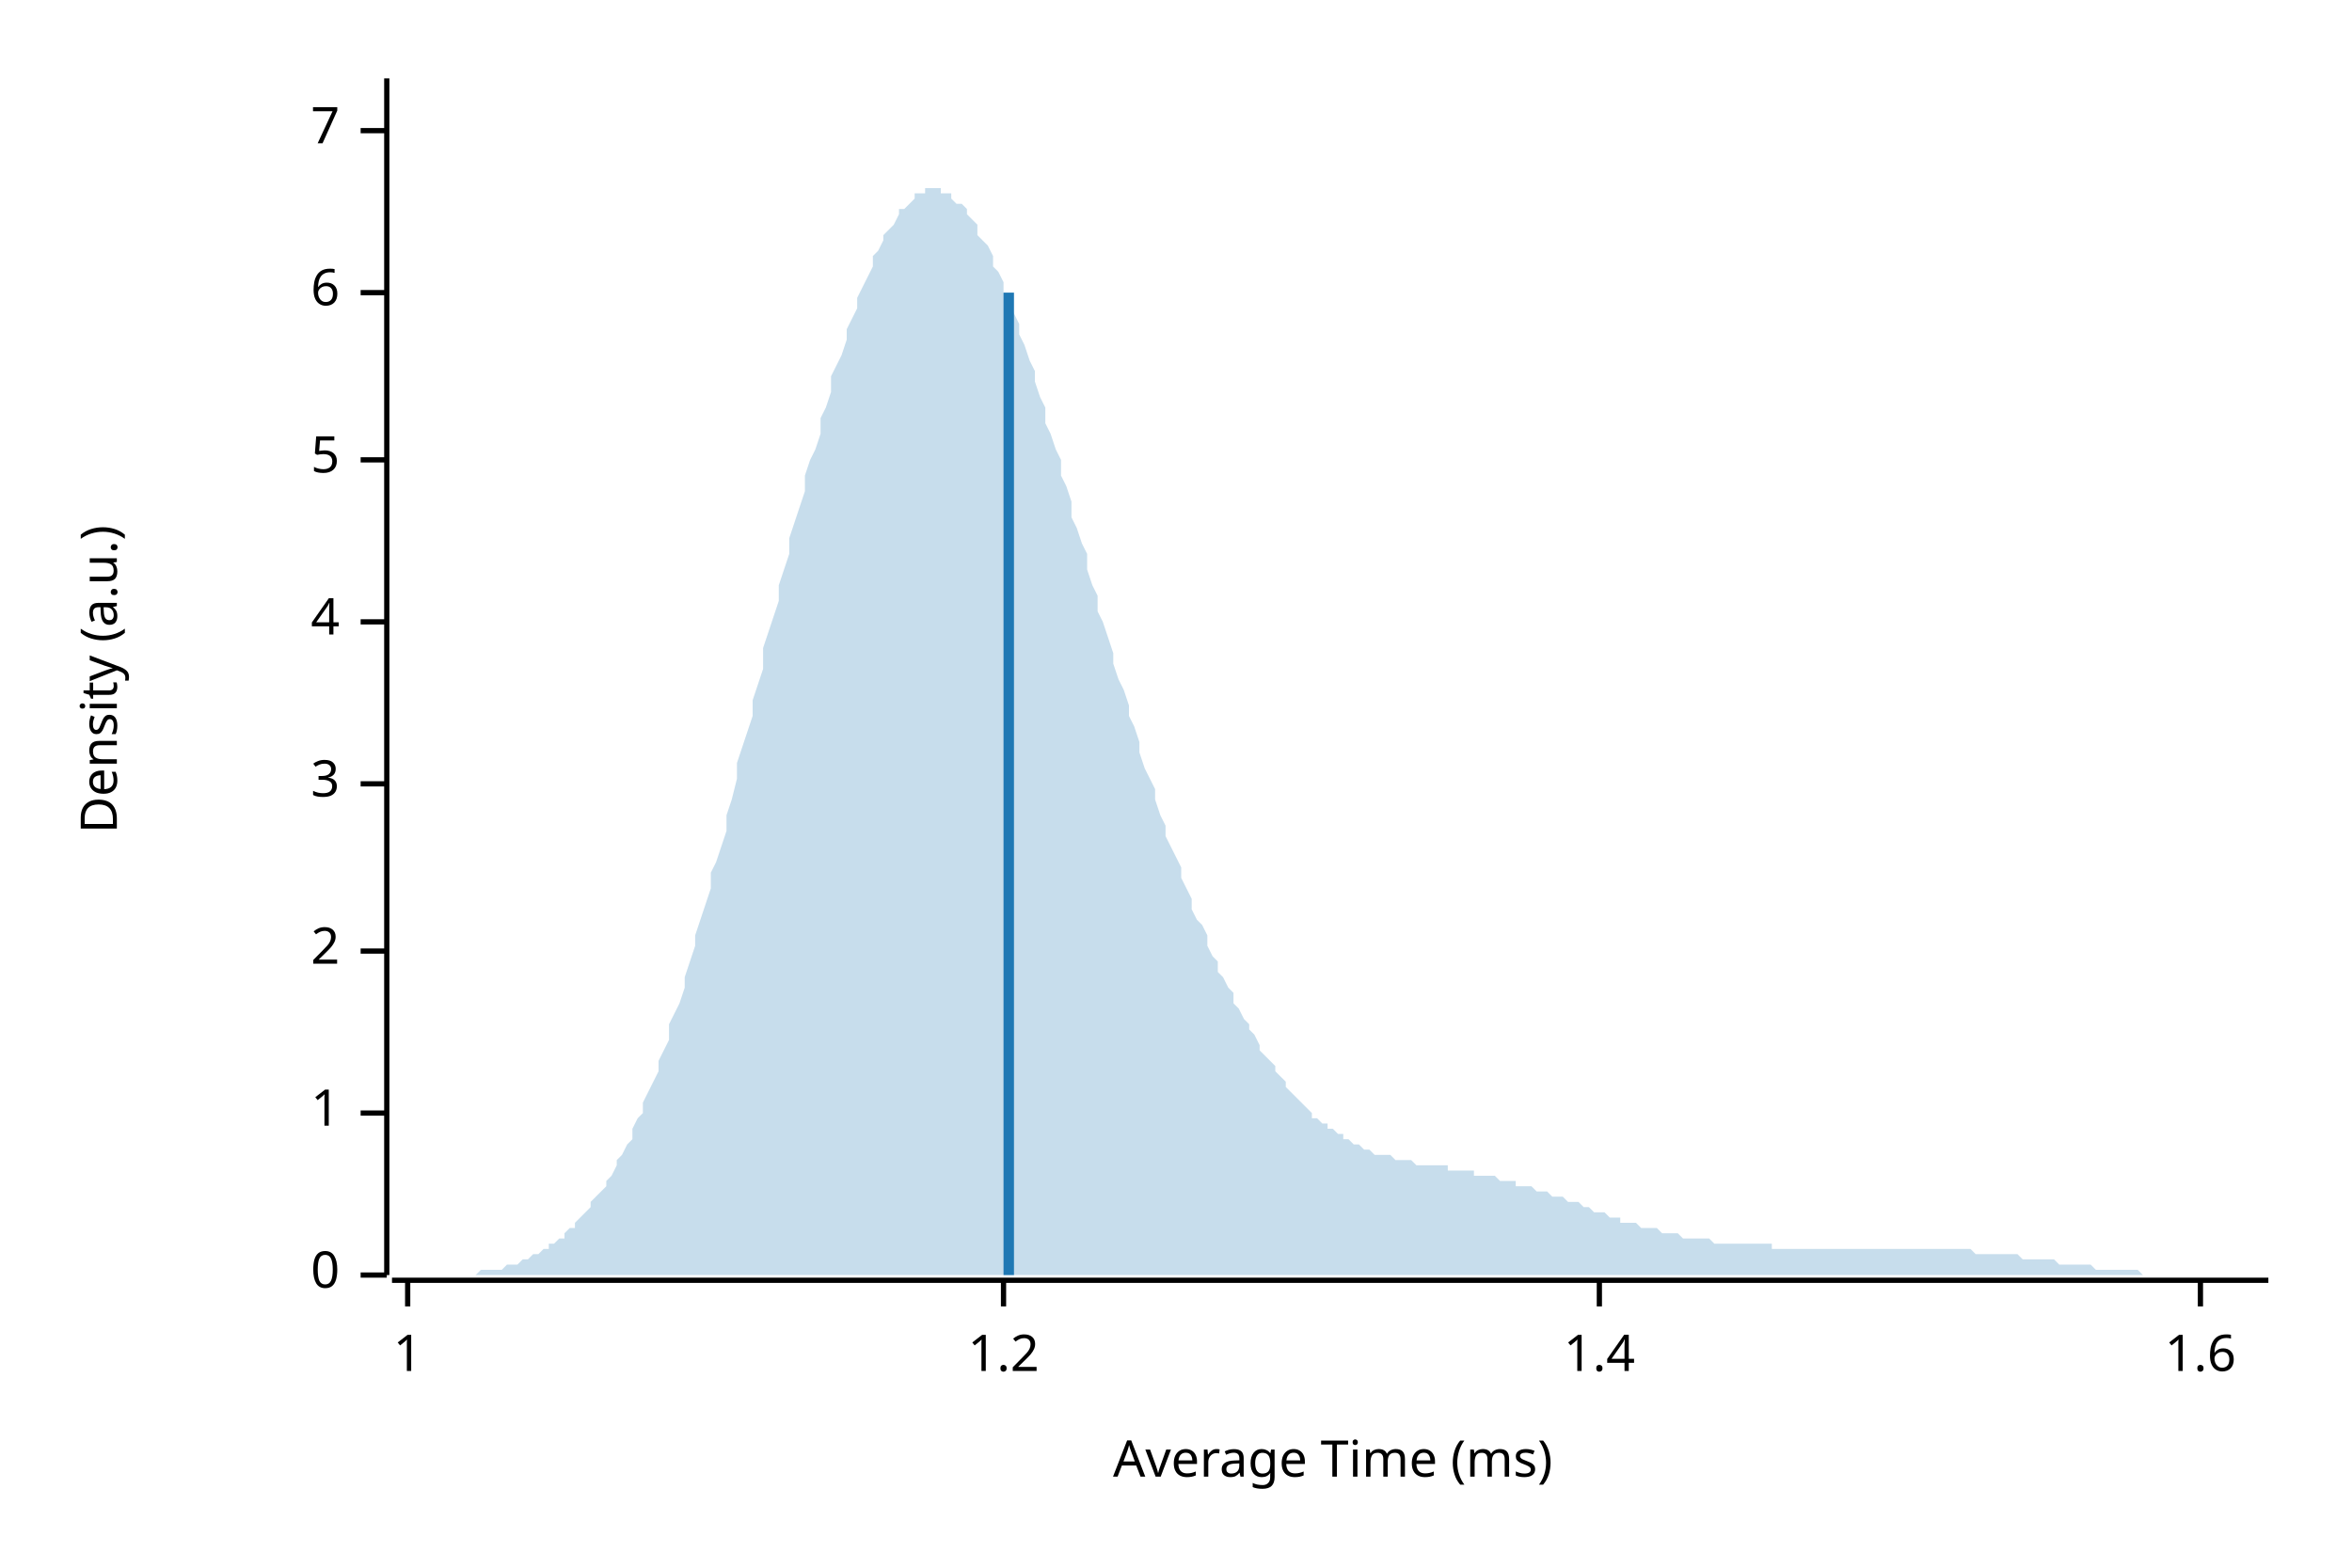
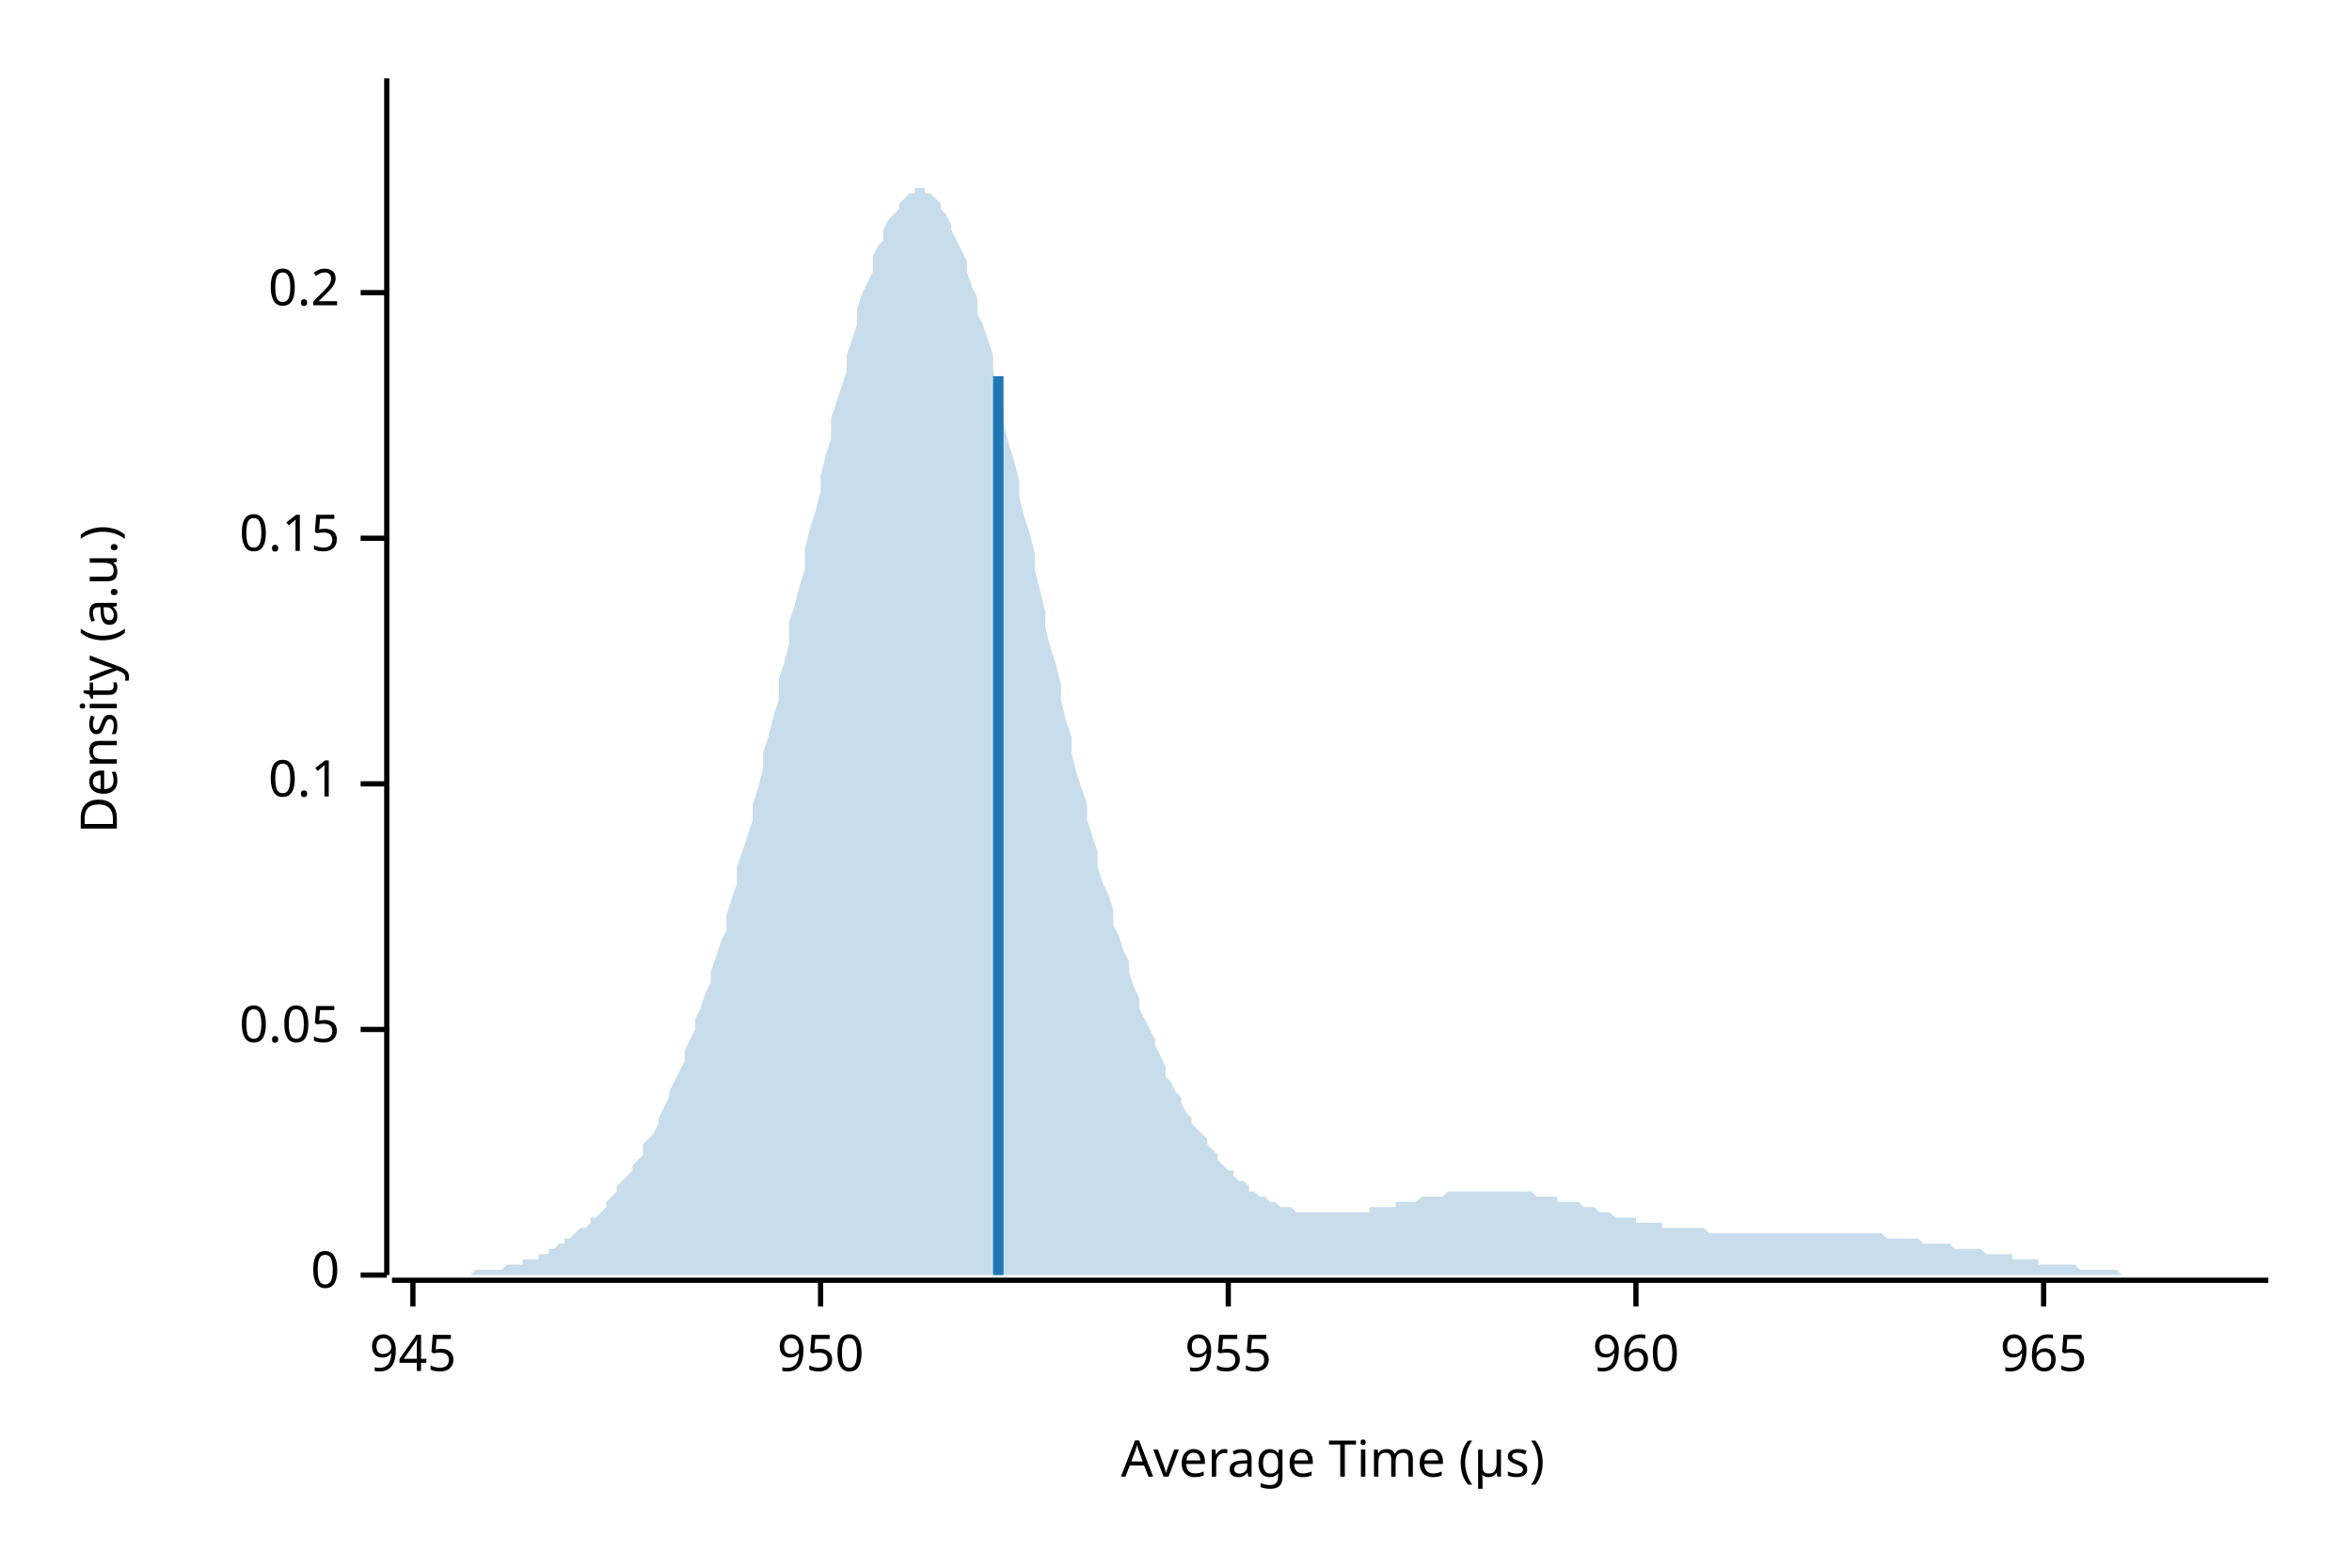
<svg xmlns="http://www.w3.org/2000/svg" width="450" height="300" viewBox="0 0 450 300">
  <text x="15" y="130" dy="0.76em" text-anchor="middle" font-family="sans-serif" font-size="9.677" opacity="1" fill="#000000" transform="rotate(270, 15, 130)">
Density (a.u.)
</text>
  <text x="255" y="285" dy="-0.5ex" text-anchor="middle" font-family="sans-serif" font-size="9.677" opacity="1" fill="#000000">
- Average Time (ms)
+ Average Time (µs)
</text>
  <polyline fill="none" opacity="1" stroke="#000000" stroke-width="1" points="74,15 74,244 " />
  <text x="65" y="244" dy="0.5ex" text-anchor="end" font-family="sans-serif" font-size="9.677" opacity="1" fill="#000000">
0
</text>
  <polyline fill="none" opacity="1" stroke="#000000" stroke-width="1" points="69,244 74,244 " />
-   <text x="65" y="213" dy="0.5ex" text-anchor="end" font-family="sans-serif" font-size="9.677" opacity="1" fill="#000000">
- 1
+   <text x="65" y="197" dy="0.5ex" text-anchor="end" font-family="sans-serif" font-size="9.677" opacity="1" fill="#000000">
+ 0.05
</text>
-   <polyline fill="none" opacity="1" stroke="#000000" stroke-width="1" points="69,213 74,213 " />
-   <text x="65" y="182" dy="0.5ex" text-anchor="end" font-family="sans-serif" font-size="9.677" opacity="1" fill="#000000">
- 2
- </text>
-   <polyline fill="none" opacity="1" stroke="#000000" stroke-width="1" points="69,182 74,182 " />
+   <polyline fill="none" opacity="1" stroke="#000000" stroke-width="1" points="69,197 74,197 " />
  <text x="65" y="150" dy="0.5ex" text-anchor="end" font-family="sans-serif" font-size="9.677" opacity="1" fill="#000000">
- 3
+ 0.1
</text>
  <polyline fill="none" opacity="1" stroke="#000000" stroke-width="1" points="69,150 74,150 " />
-   <text x="65" y="119" dy="0.5ex" text-anchor="end" font-family="sans-serif" font-size="9.677" opacity="1" fill="#000000">
- 4
+   <text x="65" y="103" dy="0.5ex" text-anchor="end" font-family="sans-serif" font-size="9.677" opacity="1" fill="#000000">
+ 0.15
</text>
-   <polyline fill="none" opacity="1" stroke="#000000" stroke-width="1" points="69,119 74,119 " />
-   <text x="65" y="88" dy="0.5ex" text-anchor="end" font-family="sans-serif" font-size="9.677" opacity="1" fill="#000000">
- 5
- </text>
-   <polyline fill="none" opacity="1" stroke="#000000" stroke-width="1" points="69,88 74,88 " />
+   <polyline fill="none" opacity="1" stroke="#000000" stroke-width="1" points="69,103 74,103 " />
  <text x="65" y="56" dy="0.5ex" text-anchor="end" font-family="sans-serif" font-size="9.677" opacity="1" fill="#000000">
- 6
+ 0.2
</text>
  <polyline fill="none" opacity="1" stroke="#000000" stroke-width="1" points="69,56 74,56 " />
-   <text x="65" y="25" dy="0.5ex" text-anchor="end" font-family="sans-serif" font-size="9.677" opacity="1" fill="#000000">
- 7
+   <polyline fill="none" opacity="1" stroke="#000000" stroke-width="1" points="75,245 434,245 " />
+   <text x="79" y="255" dy="0.76em" text-anchor="middle" font-family="sans-serif" font-size="9.677" opacity="1" fill="#000000">
+ 945
</text>
-   <polyline fill="none" opacity="1" stroke="#000000" stroke-width="1" points="69,25 74,25 " />
-   <polyline fill="none" opacity="1" stroke="#000000" stroke-width="1" points="75,245 434,245 " />
-   <text x="78" y="255" dy="0.76em" text-anchor="middle" font-family="sans-serif" font-size="9.677" opacity="1" fill="#000000">
- 1
+   <polyline fill="none" opacity="1" stroke="#000000" stroke-width="1" points="79,245 79,250 " />
+   <text x="157" y="255" dy="0.76em" text-anchor="middle" font-family="sans-serif" font-size="9.677" opacity="1" fill="#000000">
+ 950
</text>
-   <polyline fill="none" opacity="1" stroke="#000000" stroke-width="1" points="78,245 78,250 " />
-   <text x="192" y="255" dy="0.76em" text-anchor="middle" font-family="sans-serif" font-size="9.677" opacity="1" fill="#000000">
- 1.2
+   <polyline fill="none" opacity="1" stroke="#000000" stroke-width="1" points="157,245 157,250 " />
+   <text x="235" y="255" dy="0.76em" text-anchor="middle" font-family="sans-serif" font-size="9.677" opacity="1" fill="#000000">
+ 955
</text>
-   <polyline fill="none" opacity="1" stroke="#000000" stroke-width="1" points="192,245 192,250 " />
-   <text x="306" y="255" dy="0.76em" text-anchor="middle" font-family="sans-serif" font-size="9.677" opacity="1" fill="#000000">
- 1.4
+   <polyline fill="none" opacity="1" stroke="#000000" stroke-width="1" points="235,245 235,250 " />
+   <text x="313" y="255" dy="0.76em" text-anchor="middle" font-family="sans-serif" font-size="9.677" opacity="1" fill="#000000">
+ 960
</text>
-   <polyline fill="none" opacity="1" stroke="#000000" stroke-width="1" points="306,245 306,250 " />
-   <text x="421" y="255" dy="0.76em" text-anchor="middle" font-family="sans-serif" font-size="9.677" opacity="1" fill="#000000">
- 1.6
+   <polyline fill="none" opacity="1" stroke="#000000" stroke-width="1" points="313,245 313,250 " />
+   <text x="391" y="255" dy="0.76em" text-anchor="middle" font-family="sans-serif" font-size="9.677" opacity="1" fill="#000000">
+ 965
</text>
-   <polyline fill="none" opacity="1" stroke="#000000" stroke-width="1" points="421,245 421,250 " />
-   <polygon opacity="0.25" fill="#1F78B4" points="75,244 75,244 76,244 77,244 77,244 78,244 79,244 80,244 80,244 81,244 82,244 82,244 83,244 84,244 85,244 85,244 86,244 87,244 87,244 88,244 89,244 90,244 90,244 91,244 92,243 92,243 93,243 94,243 95,243 95,243 96,243 97,242 98,242 98,242 99,242 100,241 100,241 101,241 102,240 103,240 103,240 104,239 105,239 105,238 106,238 107,237 108,237 108,236 109,235 110,235 110,234 111,233 112,232 113,231 113,230 114,229 115,228 116,227 116,226 117,225 118,223 118,222 119,221 120,219 121,218 121,216 122,214 123,213 123,211 124,209 125,207 126,205 126,203 127,201 128,199 128,196 129,194 130,192 131,189 131,187 132,184 133,181 133,179 134,176 135,173 136,170 136,167 137,165 138,162 139,159 139,156 140,153 141,149 141,146 142,143 143,140 144,137 144,134 145,131 146,128 146,124 147,121 148,118 149,115 149,112 150,109 151,106 151,103 152,100 153,97 154,94 154,91 155,88 156,86 157,83 157,80 158,78 159,75 159,72 160,70 161,68 162,65 162,63 163,61 164,59 164,57 165,55 166,53 167,51 167,49 168,48 169,46 169,45 170,44 171,43 172,41 172,40 173,40 174,39 175,38 175,37 176,37 177,37 177,36 178,36 179,36 180,36 180,37 181,37 182,37 182,38 183,39 184,39 185,40 185,41 186,42 187,43 187,45 188,46 189,47 190,49 190,51 191,52 192,54 192,56 193,58 194,60 195,62 195,64 196,66 197,69 198,71 198,73 199,76 200,78 200,81 201,83 202,86 203,88 203,91 204,93 205,96 205,99 206,101 207,104 208,106 208,109 209,112 210,114 210,117 211,119 212,122 213,125 213,127 214,130 215,132 216,135 216,137 217,139 218,142 218,144 219,147 220,149 221,151 221,153 222,156 223,158 223,160 224,162 225,164 226,166 226,168 227,170 228,172 228,174 229,176 230,177 231,179 231,181 232,183 233,184 233,186 234,187 235,189 236,190 236,192 237,193 238,195 239,196 239,197 240,198 241,200 241,201 242,202 243,203 244,204 244,205 245,206 246,207 246,208 247,209 248,210 249,211 249,211 250,212 251,213 251,214 252,214 253,215 254,215 254,216 255,216 256,217 257,217 257,218 258,218 259,219 259,219 260,219 261,220 262,220 262,220 263,221 264,221 264,221 265,221 266,221 267,222 267,222 268,222 269,222 269,222 270,222 271,223 272,223 272,223 273,223 274,223 275,223 275,223 276,223 277,223 277,224 278,224 279,224 280,224 280,224 281,224 282,224 282,225 283,225 284,225 285,225 285,225 286,225 287,226 287,226 288,226 289,226 290,226 290,227 291,227 292,227 292,227 293,227 294,228 295,228 295,228 296,228 297,229 298,229 298,229 299,229 300,230 300,230 301,230 302,230 303,231 303,231 304,231 305,232 305,232 306,232 307,232 308,233 308,233 309,233 310,233 310,234 311,234 312,234 313,234 313,234 314,235 315,235 316,235 316,235 317,235 318,236 318,236 319,236 320,236 321,236 321,236 322,237 323,237 323,237 324,237 325,237 326,237 326,237 327,237 328,238 328,238 329,238 330,238 331,238 331,238 332,238 333,238 333,238 334,238 335,238 336,238 336,238 337,238 338,238 339,238 339,239 340,239 341,239 341,239 342,239 343,239 344,239 344,239 345,239 346,239 346,239 347,239 348,239 349,239 349,239 350,239 351,239 351,239 352,239 353,239 354,239 354,239 355,239 356,239 357,239 357,239 358,239 359,239 359,239 360,239 361,239 362,239 362,239 363,239 364,239 364,239 365,239 366,239 367,239 367,239 368,239 369,239 369,239 370,239 371,239 372,239 372,239 373,239 374,239 375,239 375,239 376,239 377,239 377,239 378,240 379,240 380,240 380,240 381,240 382,240 382,240 383,240 384,240 385,240 385,240 386,240 387,241 387,241 388,241 389,241 390,241 390,241 391,241 392,241 392,241 393,241 394,242 395,242 395,242 396,242 397,242 398,242 398,242 399,242 400,242 400,242 401,243 402,243 403,243 403,243 404,243 405,243 405,243 406,243 407,243 408,243 408,243 409,243 410,244 410,244 411,244 412,244 413,244 413,244 414,244 415,244 416,244 416,244 417,244 418,244 418,244 419,244 420,244 421,244 421,244 422,244 423,244 423,244 424,244 425,244 426,244 426,244 427,244 428,244 428,244 429,244 430,244 431,244 431,244 432,244 433,244 434,244 434,244 75,244 " />
-   <polyline fill="none" opacity="1" stroke="#1F78B4" stroke-width="2" points="193,244 193,56 " />
+   <polyline fill="none" opacity="1" stroke="#000000" stroke-width="1" points="391,245 391,250 " />
+   <polygon opacity="0.25" fill="#1F78B4" points="75,244 75,244 76,244 77,244 77,244 78,244 79,244 80,244 80,244 81,244 82,244 82,244 83,244 84,244 85,244 85,244 86,244 87,244 87,244 88,244 89,244 90,244 90,244 91,243 92,243 92,243 93,243 94,243 95,243 95,243 96,243 97,242 98,242 98,242 99,242 100,242 100,241 101,241 102,241 103,241 103,240 104,240 105,240 105,239 106,239 107,238 108,238 108,237 109,237 110,236 110,236 111,235 112,235 113,234 113,233 114,233 115,232 116,231 116,230 117,229 118,228 118,227 119,226 120,225 121,224 121,223 122,222 123,221 123,219 124,218 125,217 126,215 126,214 127,212 128,210 128,209 129,207 130,205 131,203 131,201 132,199 133,197 133,195 134,193 135,190 136,188 136,186 137,183 138,180 139,178 139,175 140,172 141,169 141,166 142,163 143,160 144,157 144,154 145,151 146,147 146,144 147,141 148,137 149,134 149,130 150,127 151,123 151,119 152,116 153,112 154,109 154,105 155,101 156,98 157,94 157,91 158,87 159,84 159,80 160,77 161,74 162,71 162,68 163,65 164,62 164,59 165,56 166,54 167,52 167,49 168,47 169,46 169,44 170,42 171,41 172,40 172,39 173,38 174,37 175,37 175,36 176,36 177,36 177,37 178,37 179,38 180,39 180,40 181,41 182,43 182,44 183,46 184,48 185,50 185,52 186,55 187,57 187,60 188,62 189,65 190,68 190,71 191,75 192,78 192,81 193,85 194,88 195,92 195,95 196,99 197,102 198,106 198,109 199,113 200,117 200,120 201,124 202,127 203,131 203,134 204,138 205,141 205,144 206,148 207,151 208,154 208,157 209,160 210,163 210,166 211,169 212,171 213,174 213,177 214,179 215,182 216,184 216,186 217,189 218,191 218,193 219,195 220,197 221,199 221,200 222,202 223,204 223,206 224,207 225,209 226,210 226,211 227,213 228,214 228,215 229,216 230,217 231,218 231,219 232,220 233,221 233,222 234,223 235,224 236,224 236,225 237,226 238,226 239,227 239,228 240,228 241,229 241,229 242,229 243,230 244,230 244,230 245,231 246,231 246,231 247,231 248,232 249,232 249,232 250,232 251,232 251,232 252,232 253,232 254,232 254,232 255,232 256,232 257,232 257,232 258,232 259,232 259,232 260,232 261,232 262,232 262,231 263,231 264,231 264,231 265,231 266,231 267,231 267,230 268,230 269,230 269,230 270,230 271,230 272,229 272,229 273,229 274,229 275,229 275,229 276,229 277,228 277,228 278,228 279,228 280,228 280,228 281,228 282,228 282,228 283,228 284,228 285,228 285,228 286,228 287,228 287,228 288,228 289,228 290,228 290,228 291,228 292,228 292,228 293,228 294,229 295,229 295,229 296,229 297,229 298,229 298,230 299,230 300,230 300,230 301,230 302,230 303,231 303,231 304,231 305,231 305,231 306,232 307,232 308,232 308,232 309,233 310,233 310,233 311,233 312,233 313,233 313,234 314,234 315,234 316,234 316,234 317,234 318,234 318,235 319,235 320,235 321,235 321,235 322,235 323,235 323,235 324,235 325,235 326,235 326,235 327,236 328,236 328,236 329,236 330,236 331,236 331,236 332,236 333,236 333,236 334,236 335,236 336,236 336,236 337,236 338,236 339,236 339,236 340,236 341,236 341,236 342,236 343,236 344,236 344,236 345,236 346,236 346,236 347,236 348,236 349,236 349,236 350,236 351,236 351,236 352,236 353,236 354,236 354,236 355,236 356,236 357,236 357,236 358,236 359,236 359,236 360,236 361,237 362,237 362,237 363,237 364,237 364,237 365,237 366,237 367,237 367,237 368,238 369,238 369,238 370,238 371,238 372,238 372,238 373,238 374,239 375,239 375,239 376,239 377,239 377,239 378,239 379,239 380,240 380,240 381,240 382,240 382,240 383,240 384,240 385,240 385,241 386,241 387,241 387,241 388,241 389,241 390,241 390,242 391,242 392,242 392,242 393,242 394,242 395,242 395,242 396,242 397,242 398,243 398,243 399,243 400,243 400,243 401,243 402,243 403,243 403,243 404,243 405,243 405,243 406,244 407,244 408,244 408,244 409,244 410,244 410,244 411,244 412,244 413,244 413,244 414,244 415,244 416,244 416,244 417,244 418,244 418,244 419,244 420,244 421,244 421,244 422,244 423,244 423,244 424,244 425,244 426,244 426,244 427,244 428,244 428,244 429,244 430,244 431,244 431,244 432,244 433,244 434,244 434,244 75,244 " />
+   <polyline fill="none" opacity="1" stroke="#1F78B4" stroke-width="2" points="191,244 191,72 " />
</svg>
